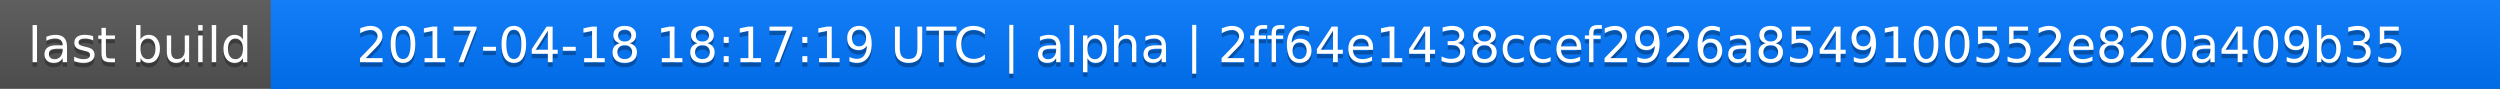
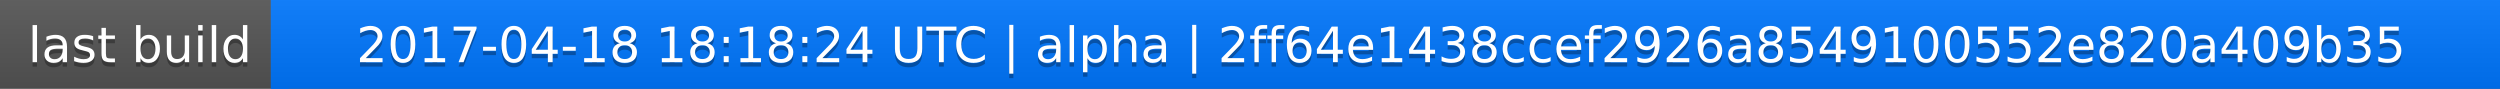
<svg xmlns="http://www.w3.org/2000/svg" width="563" height="20">
  <linearGradient id="a" x2="0" y2="100%">
    <stop offset="0" stop-color="#bbb" stop-opacity=".1" />
    <stop offset="1" stop-opacity=".1" />
  </linearGradient>
  <rect rx="0" width="563" height="20" fill="#555" />
  <rect rx="0" x="61" width="502" height="20" fill="#07f" />
  <path fill="#07f" d="M61 0h4v20h-4z" />
  <rect rx="0" width="563" height="20" fill="url(#a)" />
  <g fill="#fff" text-anchor="middle" font-family="DejaVu Sans,Verdana,Geneva,sans-serif" font-size="11">
    <text x="31.5" y="15" fill="#010101" fill-opacity=".3">last build</text>
    <text x="31.5" y="14">last build</text>
-     <text x="311" y="15" fill="#010101" fill-opacity=".3">2017-04-18 18:17:19 UTC | alpha | 2ff64e1438ccef2926a8549100552e820a409b35</text>
-     <text x="311" y="14">2017-04-18 18:17:19 UTC | alpha | 2ff64e1438ccef2926a8549100552e820a409b35</text>
+     <text x="311" y="15" fill="#010101" fill-opacity=".3">2017-04-18 18:18:24 UTC | alpha | 2ff64e1438ccef2926a8549100552e820a409b35</text>
+     <text x="311" y="14">2017-04-18 18:18:24 UTC | alpha | 2ff64e1438ccef2926a8549100552e820a409b35</text>
  </g>
</svg>
